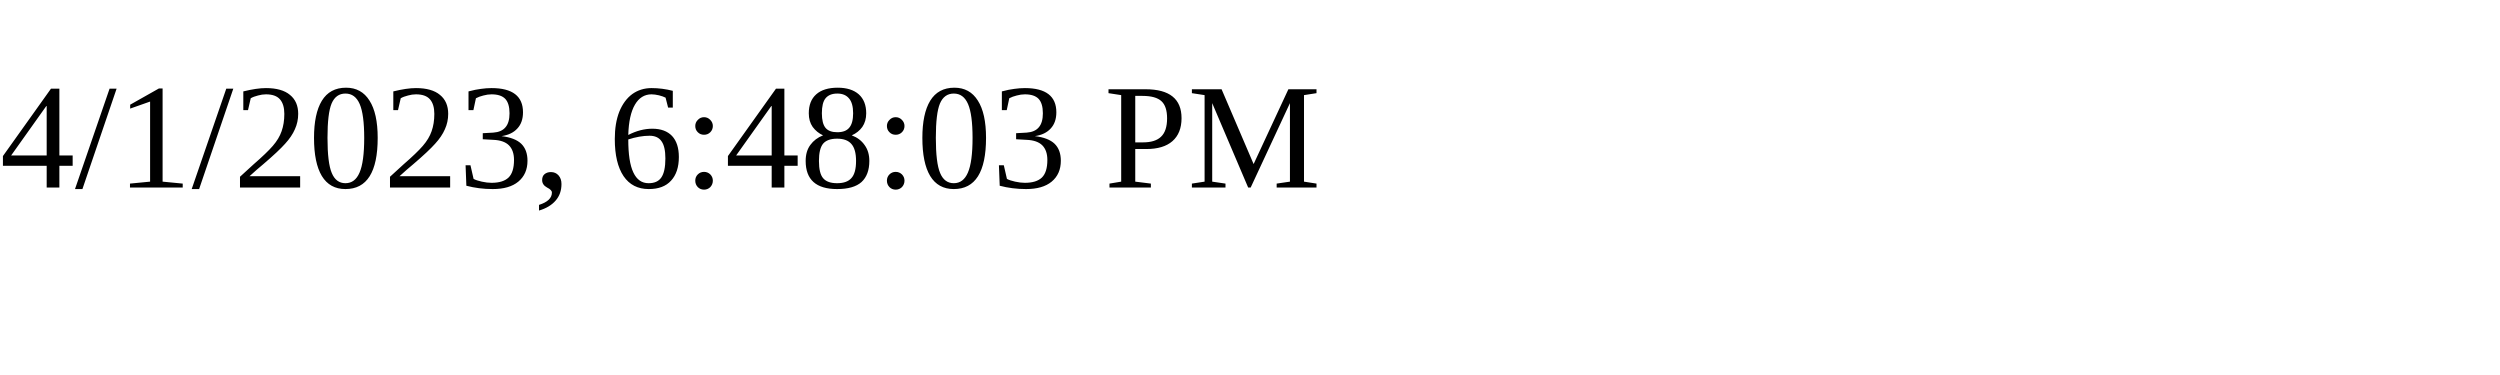
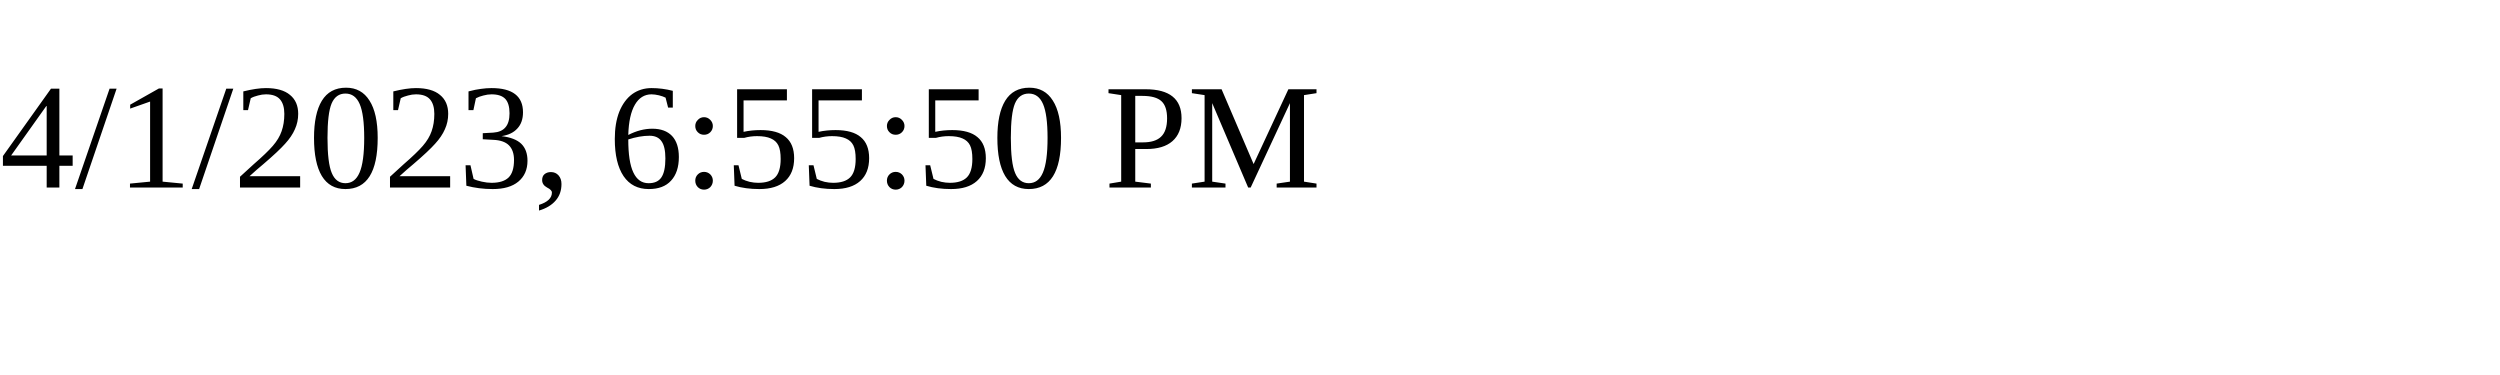
<svg xmlns="http://www.w3.org/2000/svg" height="30" width="200">
-   <text x="0" y="15">4/1/2023, 6:48:03 PM</text>
+   <text x="0" y="15">4/1/2023, 6:55:50 PM</text>
</svg>
